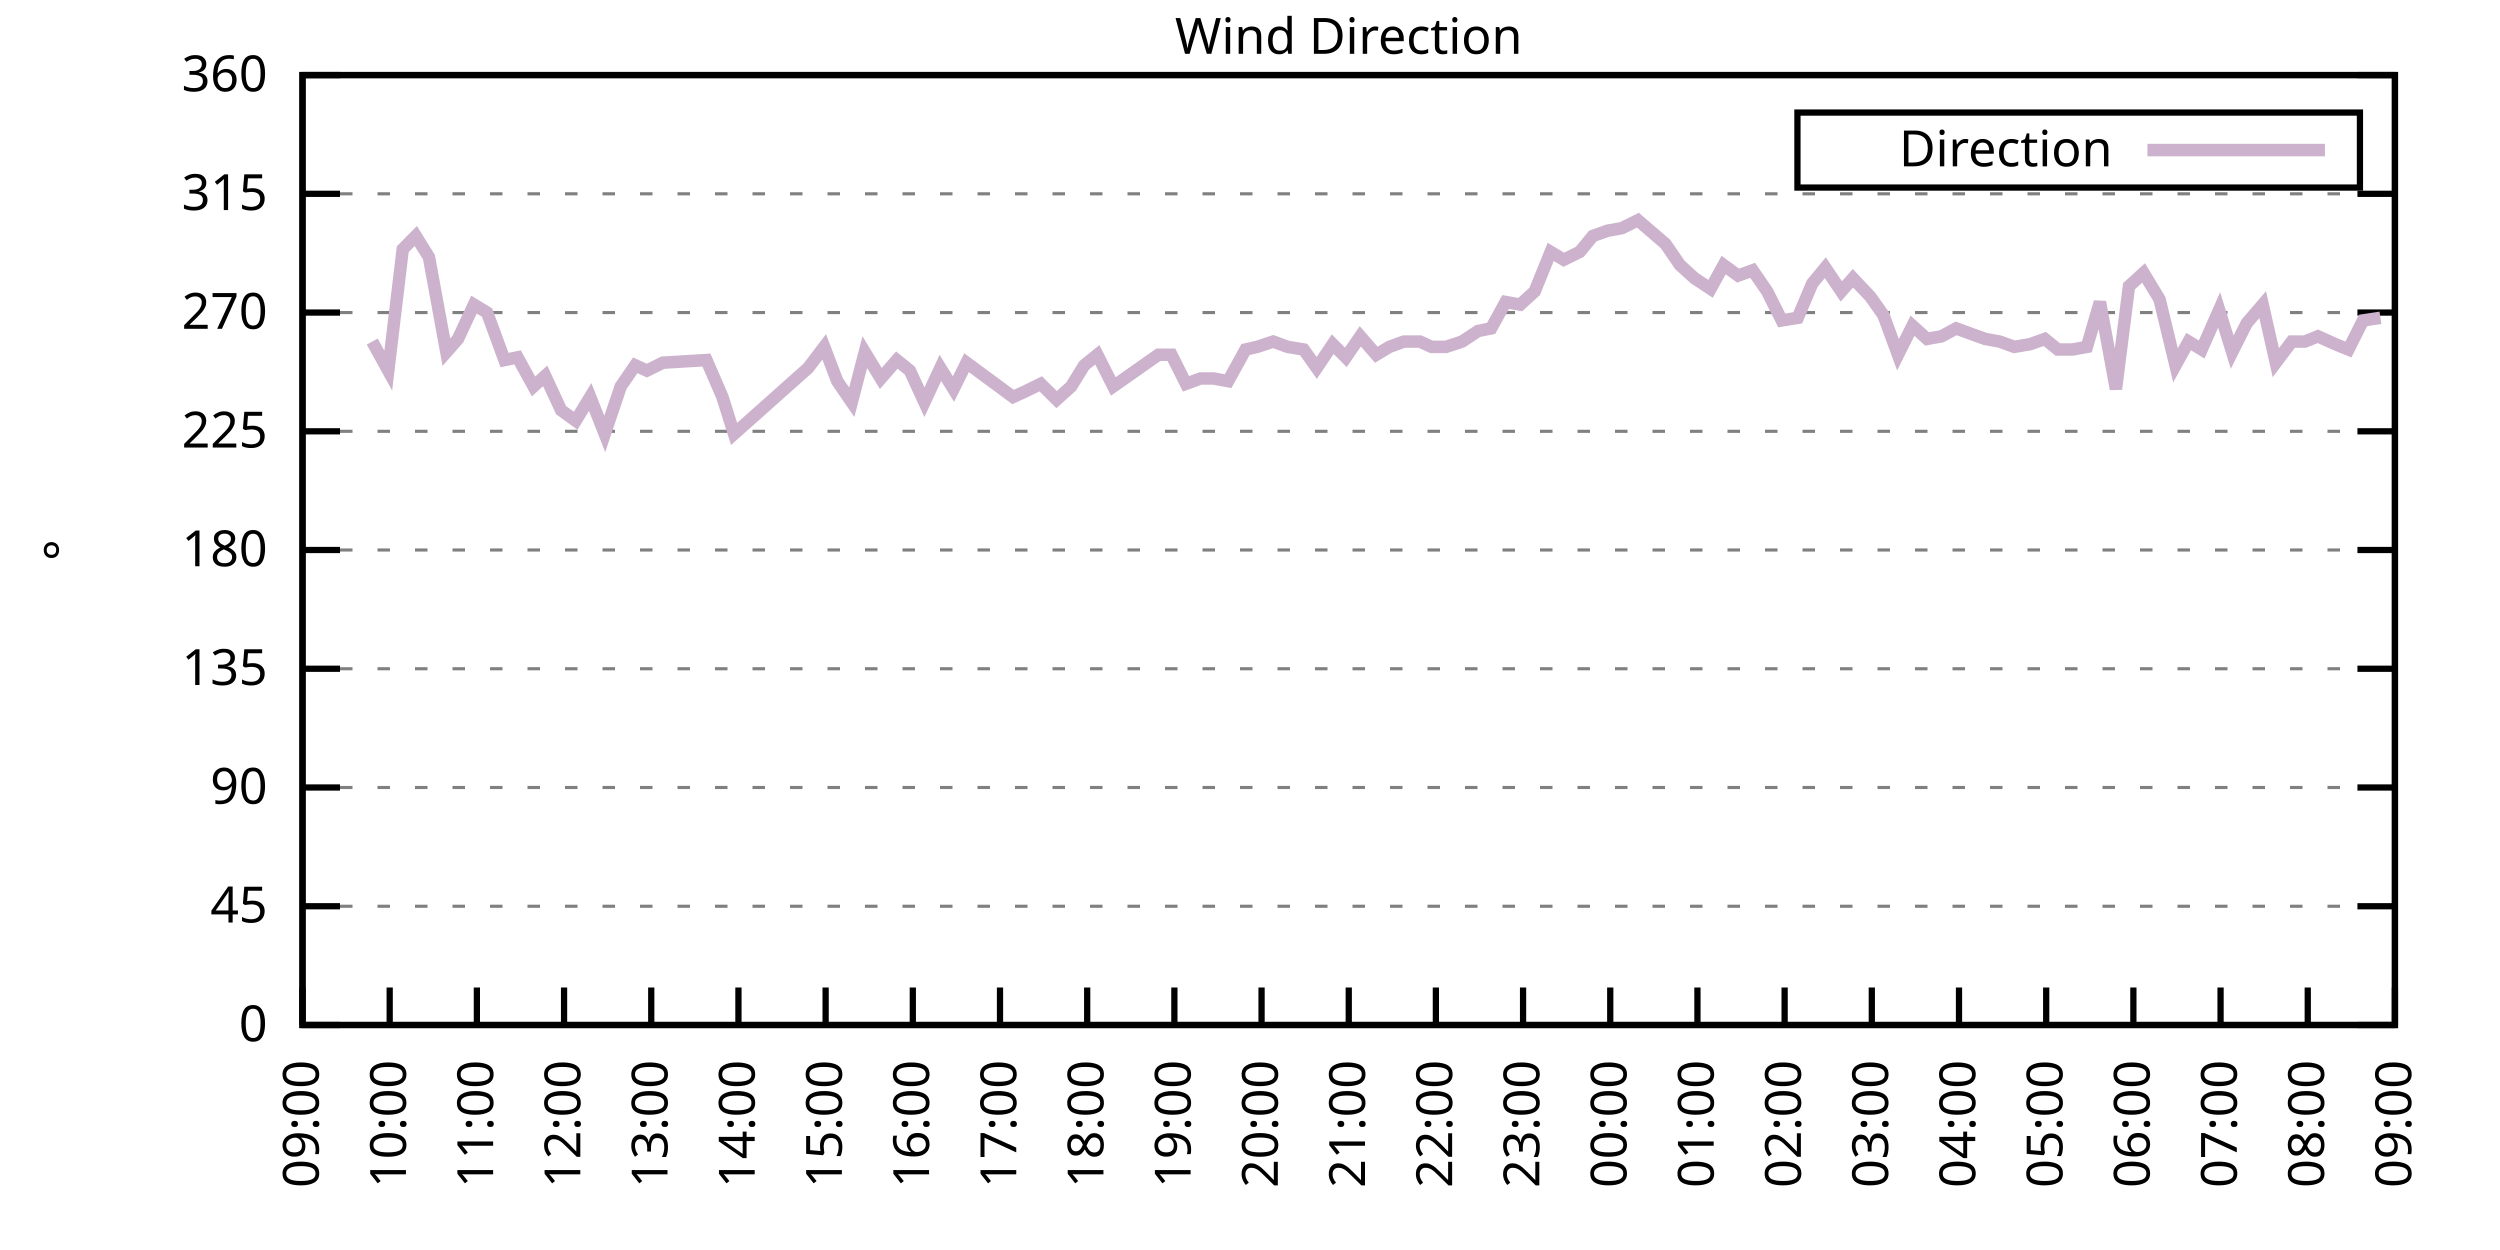
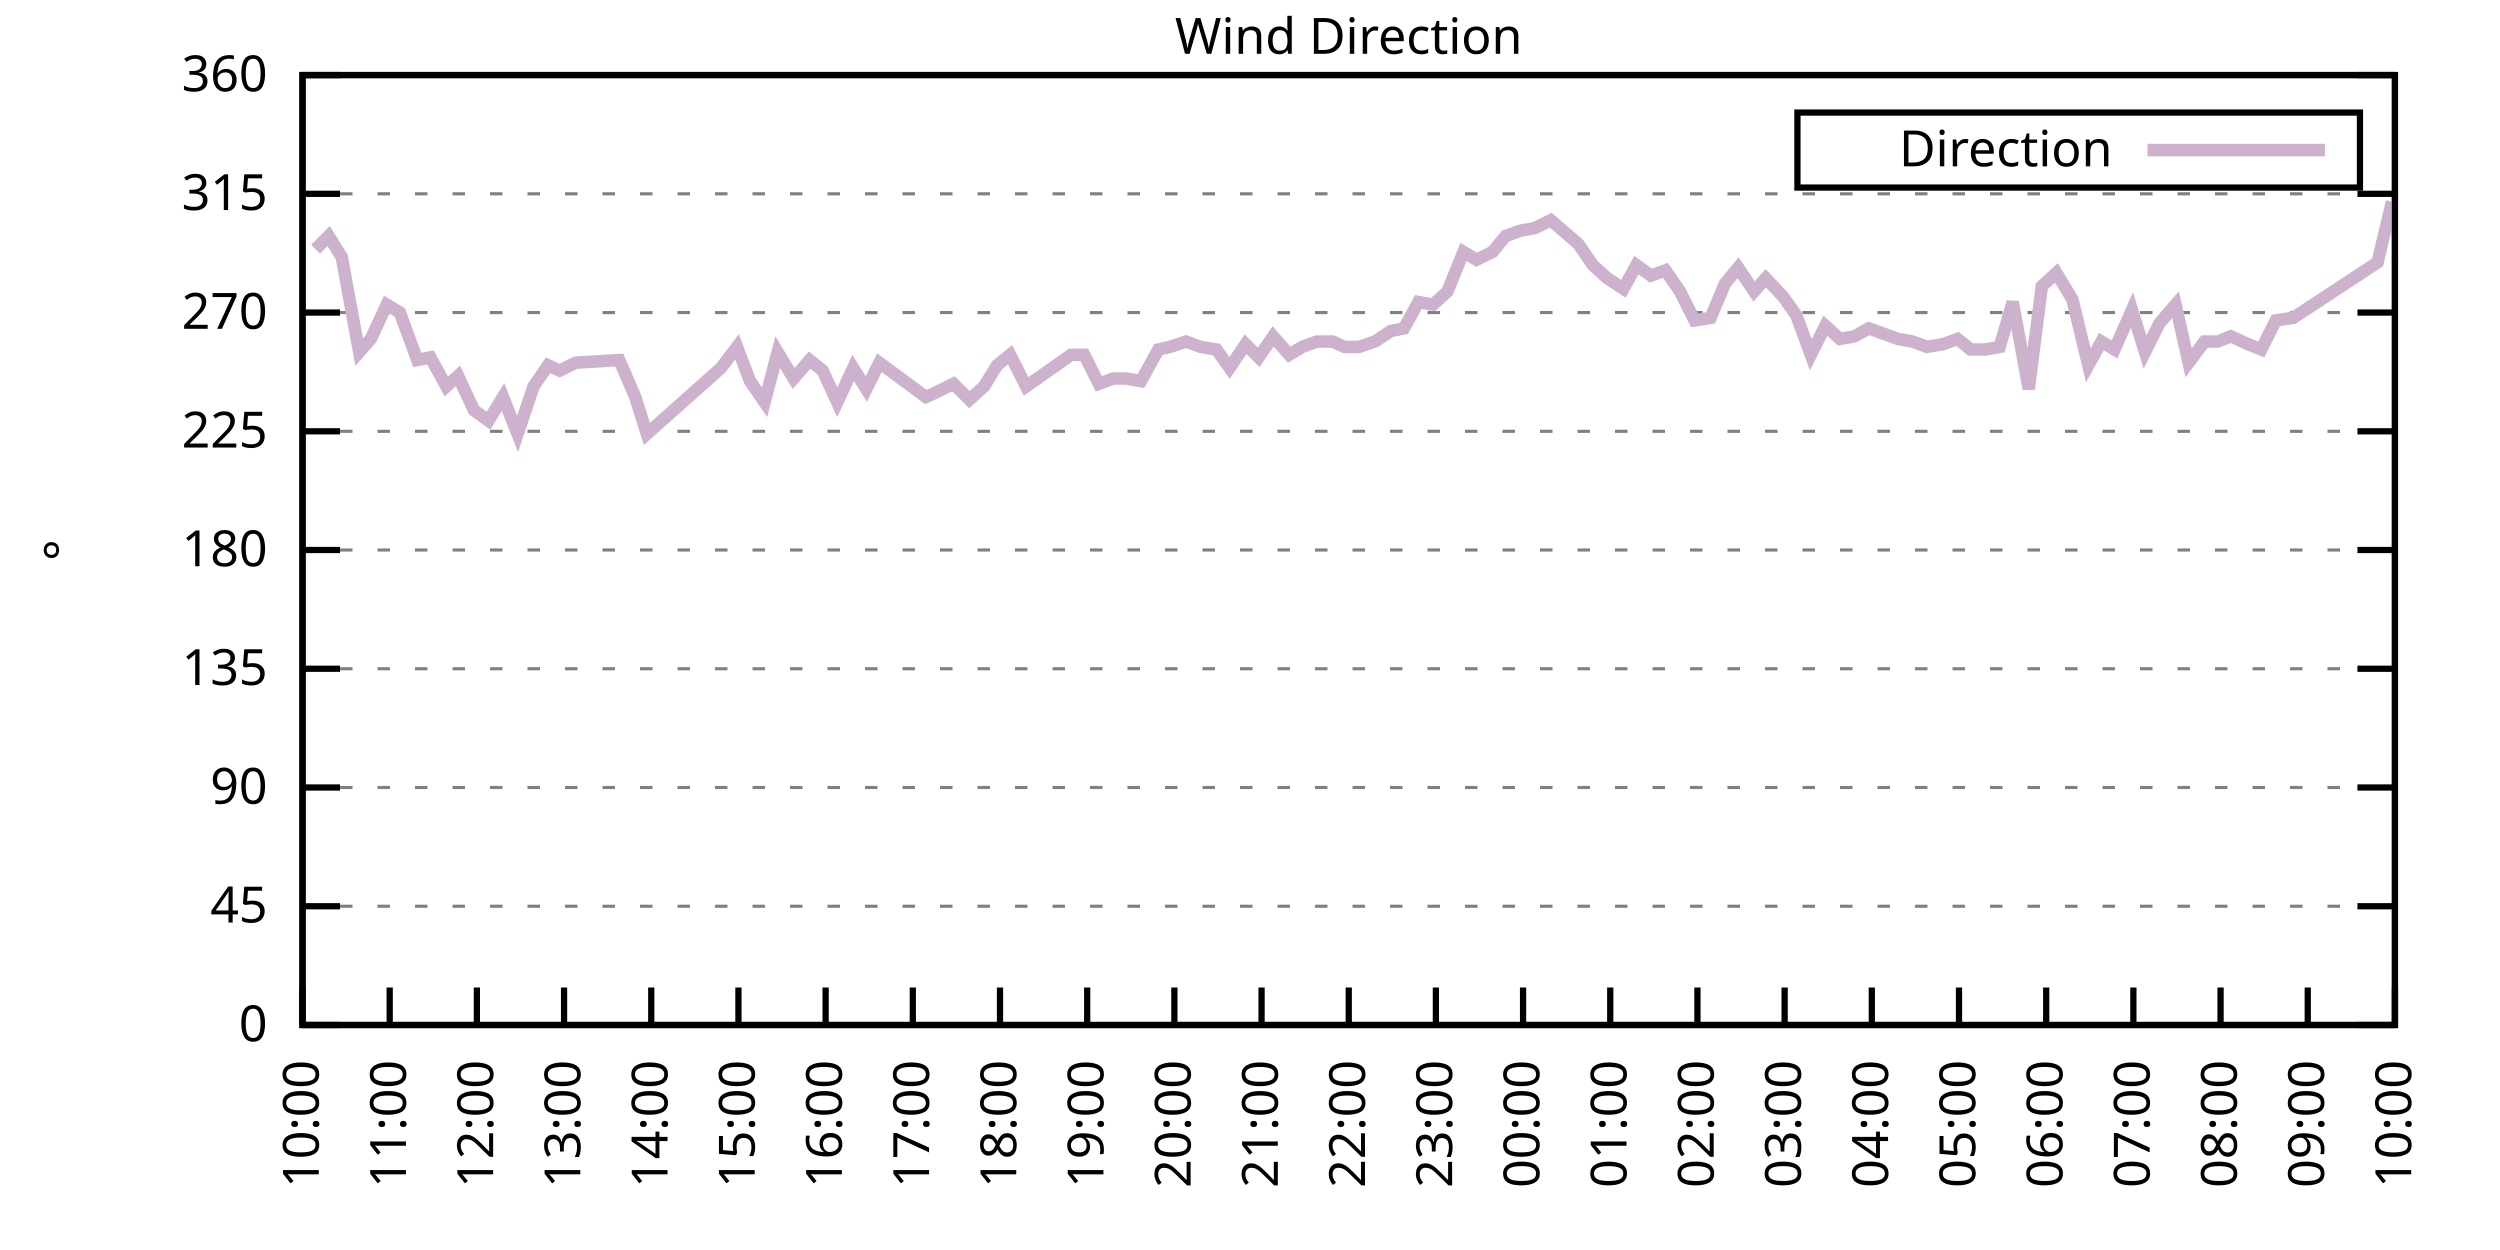
<svg xmlns="http://www.w3.org/2000/svg" xmlns:xlink="http://www.w3.org/1999/xlink" width="400" height="200" viewBox="0 0 400 200">
  <g id="gnuplot_canvas">
    <rect x="0" y="0" width="400" height="200" fill="none" />
    <defs>
      <circle id="gpDot" r="0.5" stroke-width="0.5" stroke="currentColor" />
      <path id="gpPt0" stroke-width="0.333" stroke="currentColor" d="M-1,0 h2 M0,-1 v2" />
      <path id="gpPt1" stroke-width="0.333" stroke="currentColor" d="M-1,-1 L1,1 M1,-1 L-1,1" />
      <path id="gpPt2" stroke-width="0.333" stroke="currentColor" d="M-1,0 L1,0 M0,-1 L0,1 M-1,-1 L1,1 M-1,1 L1,-1" />
      <rect id="gpPt3" stroke-width="0.333" stroke="currentColor" x="-1" y="-1" width="2" height="2" />
      <rect id="gpPt4" stroke-width="0.333" stroke="currentColor" fill="currentColor" x="-1" y="-1" width="2" height="2" />
      <circle id="gpPt5" stroke-width="0.333" stroke="currentColor" cx="0" cy="0" r="1" />
      <use xlink:href="#gpPt5" id="gpPt6" fill="currentColor" stroke="none" />
      <path id="gpPt7" stroke-width="0.333" stroke="currentColor" d="M0,-1.33 L-1.33,0.67 L1.33,0.67 z" />
      <use xlink:href="#gpPt7" id="gpPt8" fill="currentColor" stroke="none" />
      <use xlink:href="#gpPt7" id="gpPt9" stroke="currentColor" transform="rotate(180)" />
      <use xlink:href="#gpPt9" id="gpPt10" fill="currentColor" stroke="none" />
      <use xlink:href="#gpPt3" id="gpPt11" stroke="currentColor" transform="rotate(45)" />
      <use xlink:href="#gpPt11" id="gpPt12" fill="currentColor" stroke="none" />
      <path id="gpPt13" stroke-width="0.333" stroke="currentColor" d="M0,1.330 L1.265,0.411 L0.782,-1.067 L-0.782,-1.076 L-1.265,0.411 z" />
      <use xlink:href="#gpPt13" id="gpPt14" fill="currentColor" stroke="none" />
      <filter id="textbox" filterUnits="objectBoundingBox" x="0" y="0" height="1" width="1">
        <feFlood flood-color="white" flood-opacity="1" result="bgnd" />
        <feComposite in="SourceGraphic" in2="bgnd" operator="atop" />
      </filter>
      <filter id="greybox" filterUnits="objectBoundingBox" x="0" y="0" height="1" width="1">
        <feFlood flood-color="lightgrey" flood-opacity="1" result="grey" />
        <feComposite in="SourceGraphic" in2="grey" operator="atop" />
      </filter>
    </defs>
    <g fill="none" color="white" stroke="currentColor" stroke-width="1.00" stroke-linecap="butt" stroke-linejoin="miter">
</g>
    <g fill="none" color="black" stroke="currentColor" stroke-width="1.00" stroke-linecap="butt" stroke-linejoin="miter">
      <g stroke="none" shape-rendering="crispEdges">
        <polygon fill="rgb(255, 255, 255)" points="48.40,164.00 383.18,164.00 383.18,12.02 48.40,12.02 " />
      </g>
    </g>
    <g fill="none" color="black" stroke="currentColor" stroke-width="1.00" stroke-linecap="butt" stroke-linejoin="miter">
</g>
    <g fill="none" color="black" stroke="black" stroke-width="0.50" stroke-linecap="butt" stroke-linejoin="miter">
</g>
    <g fill="none" color="gray" stroke="currentColor" stroke-width="0.50" stroke-linecap="butt" stroke-linejoin="miter">
      <path stroke="gray" stroke-dasharray="2,4" class="gridline" d="M48.40,164.00 L383.19,164.00  " />
    </g>
    <g fill="none" color="gray" stroke="gray" stroke-width="1.00" stroke-linecap="butt" stroke-linejoin="miter">
</g>
    <g fill="none" color="black" stroke="currentColor" stroke-width="1.00" stroke-linecap="butt" stroke-linejoin="miter">
      <path stroke="black" d="M48.40,164.00 L54.40,164.00 M383.19,164.00 L377.19,164.00  " />
      <g transform="translate(42.80,166.60)" stroke="none" fill="black" font-family="Sans" font-size="8.00" text-anchor="end">
        <text>
          <tspan font-family="Sans"> 0</tspan>
        </text>
      </g>
    </g>
    <g fill="none" color="black" stroke="currentColor" stroke-width="1.00" stroke-linecap="butt" stroke-linejoin="miter">
</g>
    <g fill="none" color="black" stroke="black" stroke-width="0.50" stroke-linecap="butt" stroke-linejoin="miter">
</g>
    <g fill="none" color="gray" stroke="currentColor" stroke-width="0.50" stroke-linecap="butt" stroke-linejoin="miter">
      <path stroke="gray" stroke-dasharray="2,4" class="gridline" d="M48.40,145.00 L383.19,145.00  " />
    </g>
    <g fill="none" color="gray" stroke="gray" stroke-width="1.00" stroke-linecap="butt" stroke-linejoin="miter">
</g>
    <g fill="none" color="black" stroke="currentColor" stroke-width="1.00" stroke-linecap="butt" stroke-linejoin="miter">
      <path stroke="black" d="M48.40,145.00 L54.40,145.00 M383.19,145.00 L377.19,145.00  " />
      <g transform="translate(42.80,147.60)" stroke="none" fill="black" font-family="Sans" font-size="8.00" text-anchor="end">
        <text>
          <tspan font-family="Sans"> 45</tspan>
        </text>
      </g>
    </g>
    <g fill="none" color="black" stroke="currentColor" stroke-width="1.00" stroke-linecap="butt" stroke-linejoin="miter">
</g>
    <g fill="none" color="black" stroke="black" stroke-width="0.50" stroke-linecap="butt" stroke-linejoin="miter">
</g>
    <g fill="none" color="gray" stroke="currentColor" stroke-width="0.50" stroke-linecap="butt" stroke-linejoin="miter">
      <path stroke="gray" stroke-dasharray="2,4" class="gridline" d="M48.40,126.00 L383.19,126.00  " />
    </g>
    <g fill="none" color="gray" stroke="gray" stroke-width="1.00" stroke-linecap="butt" stroke-linejoin="miter">
</g>
    <g fill="none" color="black" stroke="currentColor" stroke-width="1.00" stroke-linecap="butt" stroke-linejoin="miter">
      <path stroke="black" d="M48.40,126.00 L54.40,126.00 M383.19,126.00 L377.19,126.00  " />
      <g transform="translate(42.80,128.60)" stroke="none" fill="black" font-family="Sans" font-size="8.00" text-anchor="end">
        <text>
          <tspan font-family="Sans"> 90</tspan>
        </text>
      </g>
    </g>
    <g fill="none" color="black" stroke="currentColor" stroke-width="1.00" stroke-linecap="butt" stroke-linejoin="miter">
</g>
    <g fill="none" color="black" stroke="black" stroke-width="0.50" stroke-linecap="butt" stroke-linejoin="miter">
</g>
    <g fill="none" color="gray" stroke="currentColor" stroke-width="0.50" stroke-linecap="butt" stroke-linejoin="miter">
      <path stroke="gray" stroke-dasharray="2,4" class="gridline" d="M48.40,107.00 L383.19,107.00  " />
    </g>
    <g fill="none" color="gray" stroke="gray" stroke-width="1.00" stroke-linecap="butt" stroke-linejoin="miter">
</g>
    <g fill="none" color="black" stroke="currentColor" stroke-width="1.00" stroke-linecap="butt" stroke-linejoin="miter">
      <path stroke="black" d="M48.40,107.00 L54.40,107.00 M383.19,107.00 L377.19,107.00  " />
      <g transform="translate(42.80,109.60)" stroke="none" fill="black" font-family="Sans" font-size="8.00" text-anchor="end">
        <text>
          <tspan font-family="Sans"> 135</tspan>
        </text>
      </g>
    </g>
    <g fill="none" color="black" stroke="currentColor" stroke-width="1.00" stroke-linecap="butt" stroke-linejoin="miter">
</g>
    <g fill="none" color="black" stroke="black" stroke-width="0.50" stroke-linecap="butt" stroke-linejoin="miter">
</g>
    <g fill="none" color="gray" stroke="currentColor" stroke-width="0.50" stroke-linecap="butt" stroke-linejoin="miter">
      <path stroke="gray" stroke-dasharray="2,4" class="gridline" d="M48.40,88.00 L383.19,88.00  " />
    </g>
    <g fill="none" color="gray" stroke="gray" stroke-width="1.00" stroke-linecap="butt" stroke-linejoin="miter">
</g>
    <g fill="none" color="black" stroke="currentColor" stroke-width="1.00" stroke-linecap="butt" stroke-linejoin="miter">
      <path stroke="black" d="M48.40,88.00 L54.40,88.00 M383.19,88.00 L377.19,88.00  " />
      <g transform="translate(42.80,90.60)" stroke="none" fill="black" font-family="Sans" font-size="8.00" text-anchor="end">
        <text>
          <tspan font-family="Sans"> 180</tspan>
        </text>
      </g>
    </g>
    <g fill="none" color="black" stroke="currentColor" stroke-width="1.00" stroke-linecap="butt" stroke-linejoin="miter">
</g>
    <g fill="none" color="black" stroke="black" stroke-width="0.50" stroke-linecap="butt" stroke-linejoin="miter">
</g>
    <g fill="none" color="gray" stroke="currentColor" stroke-width="0.50" stroke-linecap="butt" stroke-linejoin="miter">
      <path stroke="gray" stroke-dasharray="2,4" class="gridline" d="M48.40,69.01 L383.19,69.01  " />
    </g>
    <g fill="none" color="gray" stroke="gray" stroke-width="1.00" stroke-linecap="butt" stroke-linejoin="miter">
</g>
    <g fill="none" color="black" stroke="currentColor" stroke-width="1.00" stroke-linecap="butt" stroke-linejoin="miter">
      <path stroke="black" d="M48.40,69.01 L54.40,69.01 M383.19,69.01 L377.19,69.01  " />
      <g transform="translate(42.80,71.61)" stroke="none" fill="black" font-family="Sans" font-size="8.00" text-anchor="end">
        <text>
          <tspan font-family="Sans"> 225</tspan>
        </text>
      </g>
    </g>
    <g fill="none" color="black" stroke="currentColor" stroke-width="1.00" stroke-linecap="butt" stroke-linejoin="miter">
</g>
    <g fill="none" color="black" stroke="black" stroke-width="0.50" stroke-linecap="butt" stroke-linejoin="miter">
</g>
    <g fill="none" color="gray" stroke="currentColor" stroke-width="0.50" stroke-linecap="butt" stroke-linejoin="miter">
      <path stroke="gray" stroke-dasharray="2,4" class="gridline" d="M48.40,50.01 L383.19,50.01  " />
    </g>
    <g fill="none" color="gray" stroke="gray" stroke-width="1.00" stroke-linecap="butt" stroke-linejoin="miter">
</g>
    <g fill="none" color="black" stroke="currentColor" stroke-width="1.00" stroke-linecap="butt" stroke-linejoin="miter">
      <path stroke="black" d="M48.40,50.01 L54.40,50.01 M383.19,50.01 L377.19,50.01  " />
      <g transform="translate(42.80,52.61)" stroke="none" fill="black" font-family="Sans" font-size="8.00" text-anchor="end">
        <text>
          <tspan font-family="Sans"> 270</tspan>
        </text>
      </g>
    </g>
    <g fill="none" color="black" stroke="currentColor" stroke-width="1.00" stroke-linecap="butt" stroke-linejoin="miter">
</g>
    <g fill="none" color="black" stroke="black" stroke-width="0.50" stroke-linecap="butt" stroke-linejoin="miter">
</g>
    <g fill="none" color="gray" stroke="currentColor" stroke-width="0.50" stroke-linecap="butt" stroke-linejoin="miter">
      <path stroke="gray" stroke-dasharray="2,4" class="gridline" d="M48.40,31.01 L383.19,31.01  " />
    </g>
    <g fill="none" color="gray" stroke="gray" stroke-width="1.00" stroke-linecap="butt" stroke-linejoin="miter">
</g>
    <g fill="none" color="black" stroke="currentColor" stroke-width="1.00" stroke-linecap="butt" stroke-linejoin="miter">
      <path stroke="black" d="M48.40,31.01 L54.40,31.01 M383.19,31.01 L377.19,31.01  " />
      <g transform="translate(42.80,33.61)" stroke="none" fill="black" font-family="Sans" font-size="8.00" text-anchor="end">
        <text>
          <tspan font-family="Sans"> 315</tspan>
        </text>
      </g>
    </g>
    <g fill="none" color="black" stroke="currentColor" stroke-width="1.00" stroke-linecap="butt" stroke-linejoin="miter">
</g>
    <g fill="none" color="black" stroke="black" stroke-width="0.50" stroke-linecap="butt" stroke-linejoin="miter">
</g>
    <g fill="none" color="gray" stroke="currentColor" stroke-width="0.50" stroke-linecap="butt" stroke-linejoin="miter">
      <path stroke="gray" stroke-dasharray="2,4" class="gridline" d="M48.40,12.01 L383.19,12.01  " />
    </g>
    <g fill="none" color="gray" stroke="gray" stroke-width="1.00" stroke-linecap="butt" stroke-linejoin="miter">
</g>
    <g fill="none" color="black" stroke="currentColor" stroke-width="1.00" stroke-linecap="butt" stroke-linejoin="miter">
      <path stroke="black" d="M48.40,12.01 L54.40,12.01 M383.19,12.01 L377.19,12.01  " />
      <g transform="translate(42.80,14.61)" stroke="none" fill="black" font-family="Sans" font-size="8.00" text-anchor="end">
        <text>
          <tspan font-family="Sans"> 360</tspan>
        </text>
      </g>
    </g>
    <g fill="none" color="black" stroke="currentColor" stroke-width="1.00" stroke-linecap="butt" stroke-linejoin="miter">
      <path stroke="black" d="M48.40,164.00 L48.40,158.00  " />
      <g transform="translate(51.00,169.60) rotate(270.00)" stroke="none" fill="black" font-family="Sans" font-size="8.00" text-anchor="end">
        <text>
-           <tspan font-family="Sans">09:00</tspan>
+           <tspan font-family="Sans">10:00</tspan>
        </text>
      </g>
    </g>
    <g fill="none" color="black" stroke="currentColor" stroke-width="1.00" stroke-linecap="butt" stroke-linejoin="miter">
      <path stroke="black" d="M62.35,164.00 L62.35,158.00  " />
      <g transform="translate(64.95,169.60) rotate(270.00)" stroke="none" fill="black" font-family="Sans" font-size="8.00" text-anchor="end">
        <text>
-           <tspan font-family="Sans">10:00</tspan>
+           <tspan font-family="Sans">11:00</tspan>
        </text>
      </g>
    </g>
    <g fill="none" color="black" stroke="currentColor" stroke-width="1.00" stroke-linecap="butt" stroke-linejoin="miter">
      <path stroke="black" d="M76.30,164.00 L76.30,158.00  " />
      <g transform="translate(78.90,169.60) rotate(270.00)" stroke="none" fill="black" font-family="Sans" font-size="8.00" text-anchor="end">
        <text>
-           <tspan font-family="Sans">11:00</tspan>
+           <tspan font-family="Sans">12:00</tspan>
        </text>
      </g>
    </g>
    <g fill="none" color="black" stroke="currentColor" stroke-width="1.00" stroke-linecap="butt" stroke-linejoin="miter">
      <path stroke="black" d="M90.25,164.00 L90.25,158.00  " />
      <g transform="translate(92.85,169.60) rotate(270.00)" stroke="none" fill="black" font-family="Sans" font-size="8.00" text-anchor="end">
        <text>
-           <tspan font-family="Sans">12:00</tspan>
+           <tspan font-family="Sans">13:00</tspan>
        </text>
      </g>
    </g>
    <g fill="none" color="black" stroke="currentColor" stroke-width="1.00" stroke-linecap="butt" stroke-linejoin="miter">
      <path stroke="black" d="M104.20,164.00 L104.20,158.00  " />
      <g transform="translate(106.80,169.60) rotate(270.00)" stroke="none" fill="black" font-family="Sans" font-size="8.00" text-anchor="end">
        <text>
-           <tspan font-family="Sans">13:00</tspan>
+           <tspan font-family="Sans">14:00</tspan>
        </text>
      </g>
    </g>
    <g fill="none" color="black" stroke="currentColor" stroke-width="1.00" stroke-linecap="butt" stroke-linejoin="miter">
      <path stroke="black" d="M118.15,164.00 L118.15,158.00  " />
      <g transform="translate(120.75,169.60) rotate(270.00)" stroke="none" fill="black" font-family="Sans" font-size="8.00" text-anchor="end">
        <text>
-           <tspan font-family="Sans">14:00</tspan>
+           <tspan font-family="Sans">15:00</tspan>
        </text>
      </g>
    </g>
    <g fill="none" color="black" stroke="currentColor" stroke-width="1.00" stroke-linecap="butt" stroke-linejoin="miter">
      <path stroke="black" d="M132.10,164.00 L132.10,158.00  " />
      <g transform="translate(134.70,169.60) rotate(270.00)" stroke="none" fill="black" font-family="Sans" font-size="8.00" text-anchor="end">
        <text>
-           <tspan font-family="Sans">15:00</tspan>
+           <tspan font-family="Sans">16:00</tspan>
        </text>
      </g>
    </g>
    <g fill="none" color="black" stroke="currentColor" stroke-width="1.00" stroke-linecap="butt" stroke-linejoin="miter">
      <path stroke="black" d="M146.05,164.00 L146.05,158.00  " />
      <g transform="translate(148.65,169.60) rotate(270.00)" stroke="none" fill="black" font-family="Sans" font-size="8.00" text-anchor="end">
        <text>
-           <tspan font-family="Sans">16:00</tspan>
+           <tspan font-family="Sans">17:00</tspan>
        </text>
      </g>
    </g>
    <g fill="none" color="black" stroke="currentColor" stroke-width="1.00" stroke-linecap="butt" stroke-linejoin="miter">
      <path stroke="black" d="M160.00,164.00 L160.00,158.00  " />
      <g transform="translate(162.60,169.60) rotate(270.00)" stroke="none" fill="black" font-family="Sans" font-size="8.00" text-anchor="end">
        <text>
-           <tspan font-family="Sans">17:00</tspan>
+           <tspan font-family="Sans">18:00</tspan>
        </text>
      </g>
    </g>
    <g fill="none" color="black" stroke="currentColor" stroke-width="1.00" stroke-linecap="butt" stroke-linejoin="miter">
      <path stroke="black" d="M173.95,164.00 L173.95,158.00  " />
      <g transform="translate(176.55,169.60) rotate(270.00)" stroke="none" fill="black" font-family="Sans" font-size="8.00" text-anchor="end">
        <text>
-           <tspan font-family="Sans">18:00</tspan>
+           <tspan font-family="Sans">19:00</tspan>
        </text>
      </g>
    </g>
    <g fill="none" color="black" stroke="currentColor" stroke-width="1.00" stroke-linecap="butt" stroke-linejoin="miter">
      <path stroke="black" d="M187.90,164.00 L187.90,158.00  " />
      <g transform="translate(190.50,169.60) rotate(270.00)" stroke="none" fill="black" font-family="Sans" font-size="8.00" text-anchor="end">
        <text>
-           <tspan font-family="Sans">19:00</tspan>
+           <tspan font-family="Sans">20:00</tspan>
        </text>
      </g>
    </g>
    <g fill="none" color="black" stroke="currentColor" stroke-width="1.00" stroke-linecap="butt" stroke-linejoin="miter">
      <path stroke="black" d="M201.85,164.00 L201.85,158.00  " />
      <g transform="translate(204.45,169.60) rotate(270.00)" stroke="none" fill="black" font-family="Sans" font-size="8.00" text-anchor="end">
        <text>
-           <tspan font-family="Sans">20:00</tspan>
+           <tspan font-family="Sans">21:00</tspan>
        </text>
      </g>
    </g>
    <g fill="none" color="black" stroke="currentColor" stroke-width="1.00" stroke-linecap="butt" stroke-linejoin="miter">
      <path stroke="black" d="M215.80,164.00 L215.80,158.00  " />
      <g transform="translate(218.40,169.60) rotate(270.00)" stroke="none" fill="black" font-family="Sans" font-size="8.00" text-anchor="end">
        <text>
-           <tspan font-family="Sans">21:00</tspan>
+           <tspan font-family="Sans">22:00</tspan>
        </text>
      </g>
    </g>
    <g fill="none" color="black" stroke="currentColor" stroke-width="1.00" stroke-linecap="butt" stroke-linejoin="miter">
      <path stroke="black" d="M229.74,164.00 L229.74,158.00  " />
      <g transform="translate(232.34,169.60) rotate(270.00)" stroke="none" fill="black" font-family="Sans" font-size="8.00" text-anchor="end">
        <text>
-           <tspan font-family="Sans">22:00</tspan>
+           <tspan font-family="Sans">23:00</tspan>
        </text>
      </g>
    </g>
    <g fill="none" color="black" stroke="currentColor" stroke-width="1.00" stroke-linecap="butt" stroke-linejoin="miter">
      <path stroke="black" d="M243.69,164.00 L243.69,158.00  " />
      <g transform="translate(246.29,169.60) rotate(270.00)" stroke="none" fill="black" font-family="Sans" font-size="8.00" text-anchor="end">
        <text>
-           <tspan font-family="Sans">23:00</tspan>
+           <tspan font-family="Sans">00:00</tspan>
        </text>
      </g>
    </g>
    <g fill="none" color="black" stroke="currentColor" stroke-width="1.00" stroke-linecap="butt" stroke-linejoin="miter">
      <path stroke="black" d="M257.64,164.00 L257.64,158.00  " />
      <g transform="translate(260.24,169.60) rotate(270.00)" stroke="none" fill="black" font-family="Sans" font-size="8.00" text-anchor="end">
        <text>
-           <tspan font-family="Sans">00:00</tspan>
+           <tspan font-family="Sans">01:00</tspan>
        </text>
      </g>
    </g>
    <g fill="none" color="black" stroke="currentColor" stroke-width="1.00" stroke-linecap="butt" stroke-linejoin="miter">
      <path stroke="black" d="M271.59,164.00 L271.59,158.00  " />
      <g transform="translate(274.19,169.60) rotate(270.00)" stroke="none" fill="black" font-family="Sans" font-size="8.00" text-anchor="end">
        <text>
-           <tspan font-family="Sans">01:00</tspan>
+           <tspan font-family="Sans">02:00</tspan>
        </text>
      </g>
    </g>
    <g fill="none" color="black" stroke="currentColor" stroke-width="1.00" stroke-linecap="butt" stroke-linejoin="miter">
      <path stroke="black" d="M285.54,164.00 L285.54,158.00  " />
      <g transform="translate(288.14,169.60) rotate(270.00)" stroke="none" fill="black" font-family="Sans" font-size="8.00" text-anchor="end">
        <text>
-           <tspan font-family="Sans">02:00</tspan>
+           <tspan font-family="Sans">03:00</tspan>
        </text>
      </g>
    </g>
    <g fill="none" color="black" stroke="currentColor" stroke-width="1.00" stroke-linecap="butt" stroke-linejoin="miter">
      <path stroke="black" d="M299.49,164.00 L299.49,158.00  " />
      <g transform="translate(302.09,169.60) rotate(270.00)" stroke="none" fill="black" font-family="Sans" font-size="8.00" text-anchor="end">
        <text>
-           <tspan font-family="Sans">03:00</tspan>
+           <tspan font-family="Sans">04:00</tspan>
        </text>
      </g>
    </g>
    <g fill="none" color="black" stroke="currentColor" stroke-width="1.00" stroke-linecap="butt" stroke-linejoin="miter">
      <path stroke="black" d="M313.44,164.00 L313.44,158.00  " />
      <g transform="translate(316.04,169.60) rotate(270.00)" stroke="none" fill="black" font-family="Sans" font-size="8.00" text-anchor="end">
        <text>
-           <tspan font-family="Sans">04:00</tspan>
+           <tspan font-family="Sans">05:00</tspan>
        </text>
      </g>
    </g>
    <g fill="none" color="black" stroke="currentColor" stroke-width="1.00" stroke-linecap="butt" stroke-linejoin="miter">
      <path stroke="black" d="M327.39,164.00 L327.39,158.00  " />
      <g transform="translate(329.99,169.60) rotate(270.00)" stroke="none" fill="black" font-family="Sans" font-size="8.00" text-anchor="end">
        <text>
-           <tspan font-family="Sans">05:00</tspan>
+           <tspan font-family="Sans">06:00</tspan>
        </text>
      </g>
    </g>
    <g fill="none" color="black" stroke="currentColor" stroke-width="1.00" stroke-linecap="butt" stroke-linejoin="miter">
      <path stroke="black" d="M341.34,164.00 L341.34,158.00  " />
      <g transform="translate(343.94,169.60) rotate(270.00)" stroke="none" fill="black" font-family="Sans" font-size="8.00" text-anchor="end">
        <text>
-           <tspan font-family="Sans">06:00</tspan>
+           <tspan font-family="Sans">07:00</tspan>
        </text>
      </g>
    </g>
    <g fill="none" color="black" stroke="currentColor" stroke-width="1.00" stroke-linecap="butt" stroke-linejoin="miter">
      <path stroke="black" d="M355.29,164.00 L355.29,158.00  " />
      <g transform="translate(357.89,169.60) rotate(270.00)" stroke="none" fill="black" font-family="Sans" font-size="8.00" text-anchor="end">
        <text>
-           <tspan font-family="Sans">07:00</tspan>
+           <tspan font-family="Sans">08:00</tspan>
        </text>
      </g>
    </g>
    <g fill="none" color="black" stroke="currentColor" stroke-width="1.00" stroke-linecap="butt" stroke-linejoin="miter">
      <path stroke="black" d="M369.24,164.00 L369.24,158.00  " />
      <g transform="translate(371.84,169.60) rotate(270.00)" stroke="none" fill="black" font-family="Sans" font-size="8.00" text-anchor="end">
        <text>
-           <tspan font-family="Sans">08:00</tspan>
+           <tspan font-family="Sans">09:00</tspan>
        </text>
      </g>
    </g>
    <g fill="none" color="black" stroke="currentColor" stroke-width="1.00" stroke-linecap="butt" stroke-linejoin="miter">
      <path stroke="black" d="M383.19,164.00 L383.19,158.00  " />
      <g transform="translate(385.79,169.60) rotate(270.00)" stroke="none" fill="black" font-family="Sans" font-size="8.00" text-anchor="end">
        <text>
-           <tspan font-family="Sans">09:00</tspan>
+           <tspan font-family="Sans">10:00</tspan>
        </text>
      </g>
    </g>
    <g fill="none" color="black" stroke="currentColor" stroke-width="1.00" stroke-linecap="butt" stroke-linejoin="miter">
</g>
    <g fill="none" color="black" stroke="currentColor" stroke-width="1.00" stroke-linecap="butt" stroke-linejoin="miter">
      <path stroke="black" d="M48.40,12.01 L48.40,164.00 L383.19,164.00 L383.19,12.01 L48.40,12.01 Z  " />
    </g>
    <g fill="none" color="black" stroke="currentColor" stroke-width="1.00" stroke-linecap="butt" stroke-linejoin="miter">
</g>
    <g fill="none" color="black" stroke="currentColor" stroke-width="1.00" stroke-linecap="butt" stroke-linejoin="miter">
      <path stroke="black" d="M287.59,30.01 L287.59,18.01 L377.59,18.01 L377.59,30.01 L287.59,30.01 Z  " />
    </g>
    <g id="Wind_direction_plot_1">
      <g fill="none" color="white" stroke="black" stroke-width="2.00" stroke-linecap="butt" stroke-linejoin="miter">
</g>
      <g fill="none" color="black" stroke="currentColor" stroke-width="2.00" stroke-linecap="butt" stroke-linejoin="miter">
        <g transform="translate(337.99,26.61)" stroke="none" fill="black" font-family="Sans" font-size="8.00" text-anchor="end">
          <text>
            <tspan font-family="Sans">Direction</tspan>
          </text>
        </g>
      </g>
      <g fill="none" color="black" stroke="currentColor" stroke-width="2.00" stroke-linecap="butt" stroke-linejoin="miter">
-         <path stroke="rgb(204, 178, 204)" d="M343.59,24.01 L371.99,24.01 M59.56,54.65 L62.12,59.30 L64.44,39.87 L66.53,37.76 L68.63,41.14 L71.42,56.34   L73.28,54.23 L75.83,48.74 L77.93,50.01 L80.72,57.61 L82.81,57.18 L85.37,61.83 L87.23,60.14 L89.78,65.63   L92.11,67.32 L94.43,63.52 L96.76,69.43 L99.32,61.83 L101.64,58.45 L103.50,59.30 L106.06,58.03 L113.03,57.61   L115.59,63.52 L117.45,69.43 L129.31,58.87 L131.87,55.50 L133.96,60.98 L136.28,64.36 L138.37,56.34 L140.93,60.56   L143.49,57.61 L145.58,59.30 L147.91,64.36 L150.46,58.87 L152.56,62.25 L154.65,58.03 L162.09,63.52 L163.95,62.67   L166.51,61.41 L169.06,63.94 L171.39,61.83 L173.48,58.45 L175.57,56.76 L178.13,61.83 L185.34,56.76 L187.43,56.76   L189.76,61.41 L192.08,60.56 L194.17,60.56 L196.50,60.98 L199.29,55.92 L201.15,55.50 L203.71,54.65 L206.03,55.50   L208.59,55.92 L210.68,58.87 L213.24,55.07 L215.33,57.18 L217.65,53.81 L220.21,56.76 L222.30,55.50 L224.63,54.65   L227.19,54.65 L229.05,55.50 L231.37,55.50 L233.93,54.65 L236.49,52.96 L238.58,52.54 L240.90,48.32 L243.23,48.74   L245.55,46.63 L248.11,40.30 L250.20,41.56 L252.76,40.30 L254.85,37.76 L257.18,36.92 L259.50,36.50 L262.06,35.23   L266.48,39.03 L268.80,42.41 L271.13,44.52 L273.69,46.21 L275.78,42.41 L278.10,44.10 L280.43,43.25 L282.75,46.63   L285.08,51.27 L287.64,50.85 L289.96,45.36 L292.05,42.83 L294.61,46.63 L296.47,44.52 L299.26,47.47 L301.35,50.43   L303.68,56.76 L306.00,52.12 L308.33,54.23 L310.65,53.81 L312.98,52.54 L315.30,53.39 L317.63,54.23 L319.95,54.65   L322.28,55.50 L324.83,55.07 L327.16,54.23 L329.25,55.92 L331.58,55.92 L333.90,55.50 L335.99,48.32 L338.55,62.25   L340.64,45.79 L342.97,43.67 L345.53,47.90 L348.08,58.45 L350.18,54.65 L352.27,55.92 L355.06,49.59 L357.15,56.34   L359.48,51.70 L362.03,48.74 L364.13,58.03 L366.68,54.65 L368.78,54.65 L370.87,53.81 L373.66,55.07 L375.75,55.92   L378.08,51.27 L380.87,50.85  " />
+         <path stroke="rgb(204, 178, 204)" d="M343.59,24.01 L371.99,24.01 M50.49,39.87 L52.58,37.76 L54.68,41.14 L57.47,56.34 L59.33,54.23 L61.88,48.74   L63.98,50.01 L66.77,57.61 L68.86,57.18 L71.42,61.83 L73.28,60.14 L75.83,65.63 L78.16,67.32 L80.48,63.52   L82.81,69.43 L85.37,61.83 L87.69,58.45 L89.55,59.30 L92.11,58.03 L99.08,57.61 L101.64,63.52 L103.50,69.43   L115.36,58.87 L117.92,55.50 L120.01,60.98 L122.33,64.36 L124.43,56.34 L126.98,60.56 L129.54,57.61 L131.63,59.30   L133.96,64.36 L136.51,58.87 L138.61,62.25 L140.70,58.03 L148.14,63.52 L150.00,62.67 L152.56,61.41 L155.11,63.94   L157.44,61.83 L159.53,58.45 L161.62,56.76 L164.18,61.83 L171.39,56.76 L173.48,56.76 L175.81,61.41 L178.13,60.56   L180.22,60.56 L182.55,60.98 L185.34,55.92 L187.20,55.50 L189.76,54.65 L192.08,55.50 L194.64,55.92 L196.73,58.87   L199.29,55.07 L201.38,57.18 L203.71,53.81 L206.26,56.76 L208.36,55.50 L210.68,54.65 L213.24,54.65 L215.10,55.50   L217.42,55.50 L219.98,54.65 L222.54,52.96 L224.63,52.54 L226.95,48.32 L229.28,48.74 L231.60,46.63 L234.16,40.30   L236.25,41.56 L238.81,40.30 L240.90,37.76 L243.23,36.92 L245.55,36.50 L248.11,35.23 L252.53,39.03 L254.85,42.41   L257.18,44.52 L259.74,46.21 L261.83,42.41 L264.15,44.10 L266.48,43.25 L268.80,46.63 L271.13,51.27 L273.69,50.85   L276.01,45.36 L278.10,42.83 L280.66,46.63 L282.52,44.52 L285.31,47.47 L287.40,50.43 L289.73,56.76 L292.05,52.12   L294.38,54.23 L296.70,53.81 L299.03,52.54 L301.35,53.39 L303.68,54.23 L306.00,54.65 L308.33,55.50 L310.88,55.07   L313.21,54.23 L315.30,55.92 L317.63,55.92 L319.95,55.50 L322.04,48.32 L324.60,62.25 L326.69,45.79 L329.02,43.67   L331.58,47.90 L334.13,58.45 L336.23,54.65 L338.32,55.92 L341.11,49.59 L343.20,56.34 L345.53,51.70 L348.08,48.74   L350.18,58.03 L352.73,54.65 L354.83,54.65 L356.92,53.81 L359.71,55.07 L361.80,55.92 L364.13,51.27 L366.92,50.85   L380.40,41.99 L382.73,32.28  " />
      </g>
    </g>
    <g fill="none" color="black" stroke="currentColor" stroke-width="2.00" stroke-linecap="butt" stroke-linejoin="miter">
</g>
    <g fill="none" color="black" stroke="black" stroke-width="1.00" stroke-linecap="butt" stroke-linejoin="miter">
</g>
    <g fill="none" color="black" stroke="currentColor" stroke-width="1.00" stroke-linecap="butt" stroke-linejoin="miter">
      <path stroke="black" d="M48.40,12.01 L48.40,164.00 L383.19,164.00 L383.19,12.01 L48.40,12.01 Z  " />
      <g transform="translate(12.80,88.01) rotate(270.00)" stroke="none" fill="black" font-family="Sans" font-size="8.00" text-anchor="middle">
        <text>
          <tspan font-family="Sans">°</tspan>
        </text>
      </g>
    </g>
    <g fill="none" color="black" stroke="currentColor" stroke-width="1.00" stroke-linecap="butt" stroke-linejoin="miter">
</g>
    <g fill="none" color="black" stroke="currentColor" stroke-width="1.00" stroke-linecap="butt" stroke-linejoin="miter">
      <g transform="translate(215.79,8.61)" stroke="none" fill="black" font-family="Sans" font-size="8.00" text-anchor="middle">
        <text>
          <tspan font-family="Sans">Wind Direction</tspan>
        </text>
      </g>
    </g>
    <g fill="none" color="black" stroke="currentColor" stroke-width="1.00" stroke-linecap="butt" stroke-linejoin="miter">
</g>
  </g>
</svg>
